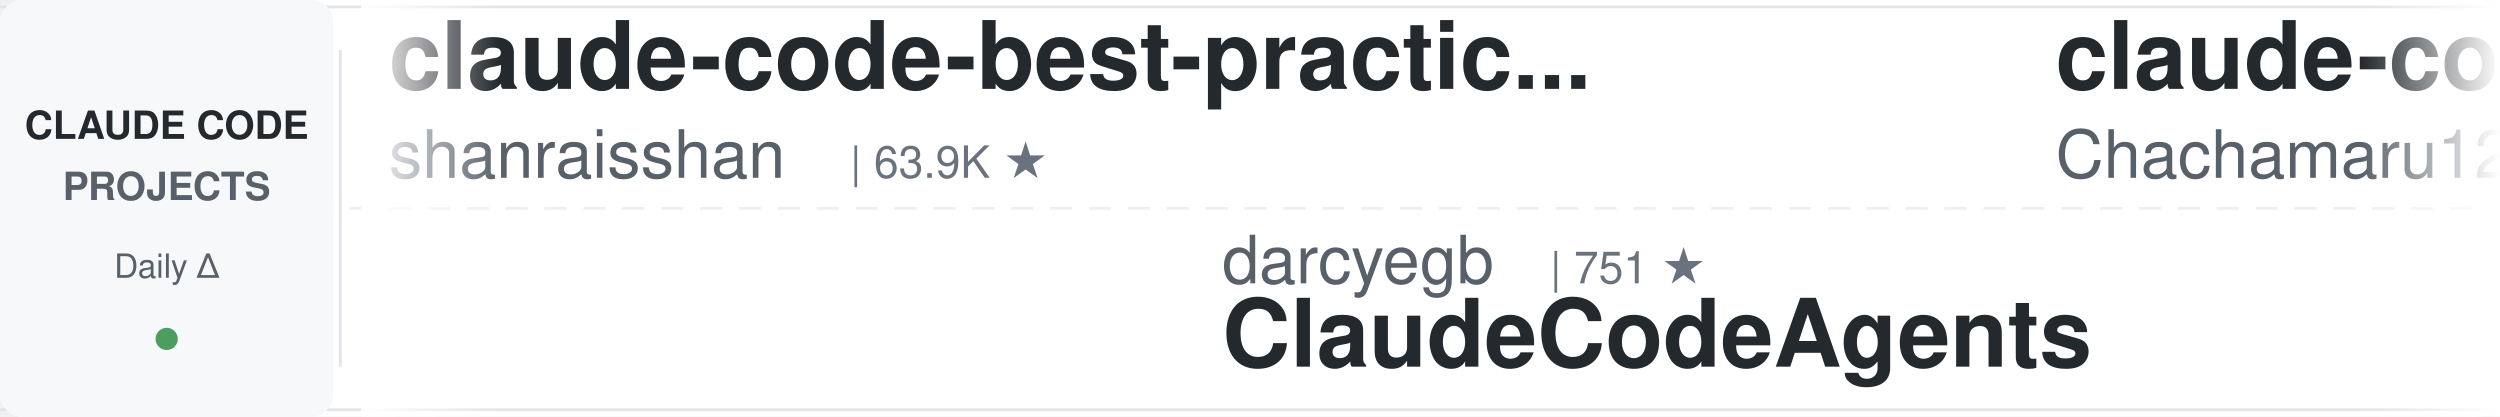
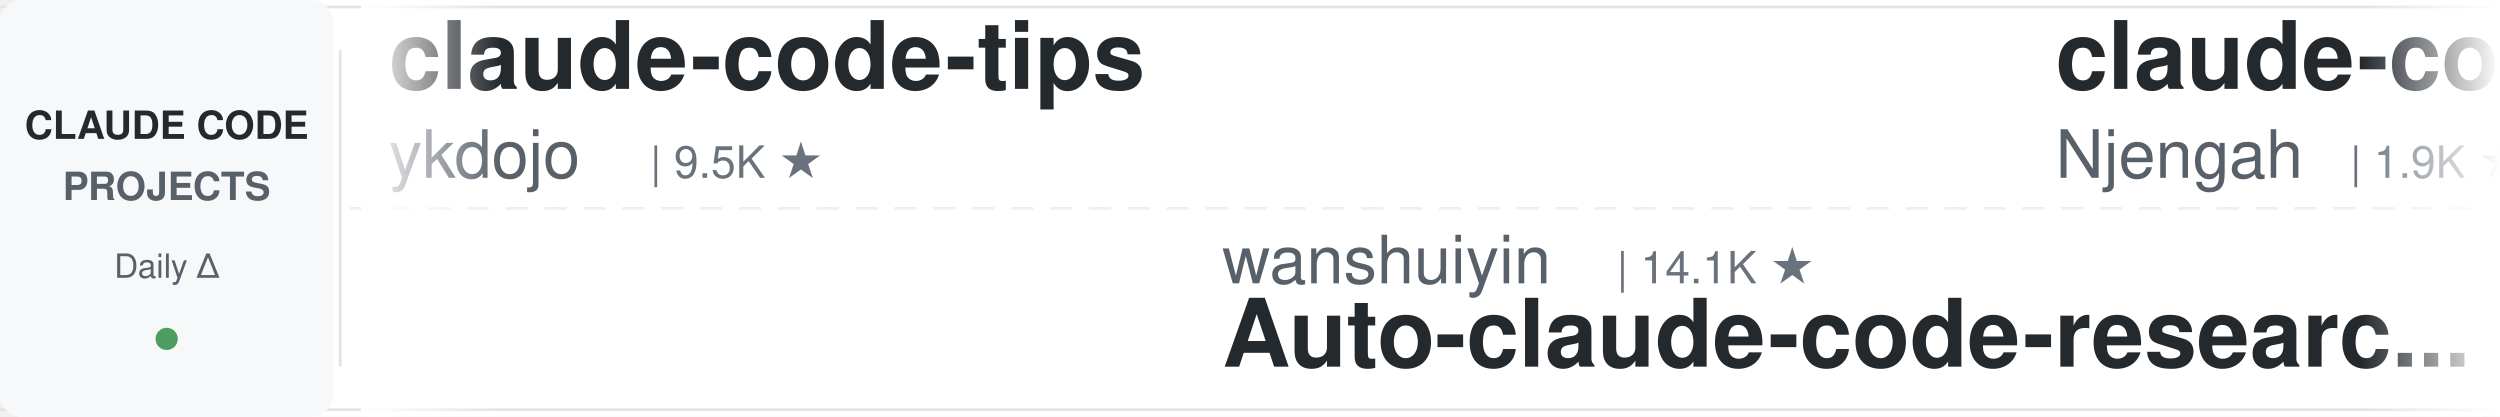
<svg xmlns="http://www.w3.org/2000/svg" width="900" height="150">
  <defs>
    <linearGradient id="leftFade" x1="0%" y1="0%" x2="100%" y2="0%">
      <stop offset="0%" style="stop-color:#ffffff;stop-opacity:1" />
      <stop offset="100%" style="stop-color:#ffffff;stop-opacity:0" />
    </linearGradient>
    <linearGradient id="rightFade" x1="0%" y1="0%" x2="100%" y2="0%">
      <stop offset="0%" style="stop-color:#ffffff;stop-opacity:0" />
      <stop offset="100%" style="stop-color:#ffffff;stop-opacity:1" />
    </linearGradient>
  </defs>
  <rect width="900" height="150" fill="#ffffff" rx="8" />
  <rect x="0" y="2" width="900" height="1" fill="#e1e4e8" />
  <rect x="0" y="147" width="900" height="1" fill="#e1e4e8" />
  <line x1="0" y1="75" x2="900" y2="75" stroke="#e1e4e8" stroke-width="1" stroke-dasharray="8 6" opacity="0.6" />
  <rect x="0" y="0" width="120" height="150" fill="#f6f8fa" rx="8" />
  <text x="60" y="50" font-family="-apple-system, BlinkMacSystemFont, 'Segoe UI', Helvetica, Arial, sans-serif" font-size="14" font-weight="600" fill="#24292e" text-anchor="middle">CLAUDE CODE</text>
  <text x="60" y="72" font-family="-apple-system, BlinkMacSystemFont, 'Segoe UI', Helvetica, Arial, sans-serif" font-size="14" font-weight="600" fill="#586069" text-anchor="middle">PROJECTS</text>
  <text x="60" y="100" font-family="-apple-system, BlinkMacSystemFont, 'Segoe UI', Helvetica, Arial, sans-serif" font-size="12" font-weight="500" fill="#586069" text-anchor="middle">Daily Δ</text>
  <circle cx="60" cy="122" r="4" fill="#22863a" opacity="0.8" />
  <rect x="122" y="18" width="1" height="114" fill="#e1e4e8" />
  <clipPath id="tickerClip">
    <rect x="130" y="0" width="770" height="150" />
  </clipPath>
  <g clip-path="url(#tickerClip)">
    <g id="tickerItems">
      <animateTransform attributeName="transform" attributeType="XML" type="translate" from="0 0" to="-3000 0" dur="54s" repeatCount="indefinite" />
      <g transform="translate(0, 0)">
-         <text x="140" y="32" font-family="-apple-system, BlinkMacSystemFont, 'Segoe UI', Helvetica, Arial, sans-serif" font-size="34" font-weight="600" fill="#24292e">claude-code-best-practic...</text>
-         <text x="140" y="64" font-family="-apple-system, BlinkMacSystemFont, 'Segoe UI', Helvetica, Arial, sans-serif" font-size="24" font-weight="400" fill="#586069">shanraisshan</text>
-         <text x="306" y="64" font-family="-apple-system, BlinkMacSystemFont, 'Segoe UI', Helvetica, Arial, sans-serif" font-size="16" font-weight="500" fill="#6a737d">| 63.9K ★</text>
+         <text x="140" y="32" font-family="-apple-system, BlinkMacSystemFont, 'Segoe UI', Helvetica, Arial, sans-serif" font-size="34" font-weight="600" fill="#24292e">claude-code-tips</text>
+         <text x="140" y="64" font-family="-apple-system, BlinkMacSystemFont, 'Segoe UI', Helvetica, Arial, sans-serif" font-size="24" font-weight="400" fill="#586069">ykdojo</text>
+         <text x="234" y="64" font-family="-apple-system, BlinkMacSystemFont, 'Segoe UI', Helvetica, Arial, sans-serif" font-size="16" font-weight="500" fill="#6a737d">| 9.5K ★</text>
      </g>
      <g transform="translate(300, 0)">
-         <text x="140" y="102" font-family="-apple-system, BlinkMacSystemFont, 'Segoe UI', Helvetica, Arial, sans-serif" font-size="24" font-weight="400" fill="#586069">darcyegb</text>
-         <text x="258" y="102" font-family="-apple-system, BlinkMacSystemFont, 'Segoe UI', Helvetica, Arial, sans-serif" font-size="16" font-weight="500" fill="#6a737d">| 751 ★</text>
-         <text x="140" y="132" font-family="-apple-system, BlinkMacSystemFont, 'Segoe UI', Helvetica, Arial, sans-serif" font-size="34" font-weight="600" fill="#24292e">ClaudeCodeAgents</text>
+         <text x="140" y="102" font-family="-apple-system, BlinkMacSystemFont, 'Segoe UI', Helvetica, Arial, sans-serif" font-size="24" font-weight="400" fill="#586069">wanshuiyin</text>
+         <text x="282" y="102" font-family="-apple-system, BlinkMacSystemFont, 'Segoe UI', Helvetica, Arial, sans-serif" font-size="16" font-weight="500" fill="#6a737d">| 14.1K ★</text>
+         <text x="140" y="132" font-family="-apple-system, BlinkMacSystemFont, 'Segoe UI', Helvetica, Arial, sans-serif" font-size="34" font-weight="600" fill="#24292e">Auto-claude-code-researc...</text>
      </g>
      <g transform="translate(600, 0)">
-         <text x="140" y="32" font-family="-apple-system, BlinkMacSystemFont, 'Segoe UI', Helvetica, Arial, sans-serif" font-size="34" font-weight="600" fill="#24292e">claude-code-harness</text>
-         <text x="140" y="64" font-family="-apple-system, BlinkMacSystemFont, 'Segoe UI', Helvetica, Arial, sans-serif" font-size="24" font-weight="400" fill="#586069">Chachamaru127</text>
-         <text x="318" y="64" font-family="-apple-system, BlinkMacSystemFont, 'Segoe UI', Helvetica, Arial, sans-serif" font-size="16" font-weight="500" fill="#6a737d">| 3.0K ★</text>
+         <text x="140" y="32" font-family="-apple-system, BlinkMacSystemFont, 'Segoe UI', Helvetica, Arial, sans-serif" font-size="34" font-weight="600" fill="#24292e">claude-code-cheat-sheet</text>
+         <text x="140" y="64" font-family="-apple-system, BlinkMacSystemFont, 'Segoe UI', Helvetica, Arial, sans-serif" font-size="24" font-weight="400" fill="#586069">Njengah</text>
+         <text x="246" y="64" font-family="-apple-system, BlinkMacSystemFont, 'Segoe UI', Helvetica, Arial, sans-serif" font-size="16" font-weight="500" fill="#6a737d">| 1.9K ★</text>
      </g>
      <g transform="translate(900, 0)">
-         <text x="140" y="102" font-family="-apple-system, BlinkMacSystemFont, 'Segoe UI', Helvetica, Arial, sans-serif" font-size="24" font-weight="400" fill="#586069">anthropics</text>
-         <text x="282" y="102" font-family="-apple-system, BlinkMacSystemFont, 'Segoe UI', Helvetica, Arial, sans-serif" font-size="16" font-weight="500" fill="#6a737d">| 8.5K ★</text>
-         <text x="140" y="132" font-family="-apple-system, BlinkMacSystemFont, 'Segoe UI', Helvetica, Arial, sans-serif" font-size="34" font-weight="600" fill="#24292e">claude-code-action</text>
+         <text x="140" y="102" font-family="-apple-system, BlinkMacSystemFont, 'Segoe UI', Helvetica, Arial, sans-serif" font-size="24" font-weight="400" fill="#586069">Pimzino</text>
+         <text x="246" y="102" font-family="-apple-system, BlinkMacSystemFont, 'Segoe UI', Helvetica, Arial, sans-serif" font-size="16" font-weight="500" fill="#6a737d">| 3.8K ★</text>
+         <text x="140" y="132" font-family="-apple-system, BlinkMacSystemFont, 'Segoe UI', Helvetica, Arial, sans-serif" font-size="34" font-weight="600" fill="#24292e">claude-code-spec-workflo...</text>
      </g>
      <g transform="translate(1200, 0)">
-         <text x="140" y="32" font-family="-apple-system, BlinkMacSystemFont, 'Segoe UI', Helvetica, Arial, sans-serif" font-size="34" font-weight="600" fill="#24292e">claude-code-video-toolki...</text>
-         <text x="140" y="64" font-family="-apple-system, BlinkMacSystemFont, 'Segoe UI', Helvetica, Arial, sans-serif" font-size="24" font-weight="400" fill="#586069">digitalsamba</text>
-         <text x="306" y="64" font-family="-apple-system, BlinkMacSystemFont, 'Segoe UI', Helvetica, Arial, sans-serif" font-size="16" font-weight="500" fill="#6a737d">| 1.9K ★</text>
+         <text x="140" y="32" font-family="-apple-system, BlinkMacSystemFont, 'Segoe UI', Helvetica, Arial, sans-serif" font-size="34" font-weight="600" fill="#24292e">claude-code-book</text>
+         <text x="140" y="64" font-family="-apple-system, BlinkMacSystemFont, 'Segoe UI', Helvetica, Arial, sans-serif" font-size="24" font-weight="400" fill="#586069">lintsinghua</text>
+         <text x="294" y="64" font-family="-apple-system, BlinkMacSystemFont, 'Segoe UI', Helvetica, Arial, sans-serif" font-size="16" font-weight="500" fill="#6a737d">| 4.0K ★</text>
      </g>
      <g transform="translate(1500, 0)">
-         <text x="140" y="102" font-family="-apple-system, BlinkMacSystemFont, 'Segoe UI', Helvetica, Arial, sans-serif" font-size="24" font-weight="400" fill="#586069">AICoderTudou</text>
-         <text x="306" y="102" font-family="-apple-system, BlinkMacSystemFont, 'Segoe UI', Helvetica, Arial, sans-serif" font-size="16" font-weight="500" fill="#6a737d">| 497 ★</text>
-         <text x="140" y="132" font-family="-apple-system, BlinkMacSystemFont, 'Segoe UI', Helvetica, Arial, sans-serif" font-size="34" font-weight="600" fill="#24292e">claude-code-tudou</text>
+         <text x="140" y="102" font-family="-apple-system, BlinkMacSystemFont, 'Segoe UI', Helvetica, Arial, sans-serif" font-size="24" font-weight="400" fill="#586069">Cranot</text>
+         <text x="234" y="102" font-family="-apple-system, BlinkMacSystemFont, 'Segoe UI', Helvetica, Arial, sans-serif" font-size="16" font-weight="500" fill="#6a737d">| 2.9K ★</text>
+         <text x="140" y="132" font-family="-apple-system, BlinkMacSystemFont, 'Segoe UI', Helvetica, Arial, sans-serif" font-size="34" font-weight="600" fill="#24292e">claude-code-guide</text>
      </g>
      <g transform="translate(1800, 0)">
-         <text x="140" y="32" font-family="-apple-system, BlinkMacSystemFont, 'Segoe UI', Helvetica, Arial, sans-serif" font-size="34" font-weight="600" fill="#24292e">Auto-claude-code-researc...</text>
-         <text x="140" y="64" font-family="-apple-system, BlinkMacSystemFont, 'Segoe UI', Helvetica, Arial, sans-serif" font-size="24" font-weight="400" fill="#586069">wanshuiyin</text>
-         <text x="282" y="64" font-family="-apple-system, BlinkMacSystemFont, 'Segoe UI', Helvetica, Arial, sans-serif" font-size="16" font-weight="500" fill="#6a737d">| 14.1K ★</text>
+         <text x="140" y="32" font-family="-apple-system, BlinkMacSystemFont, 'Segoe UI', Helvetica, Arial, sans-serif" font-size="34" font-weight="600" fill="#24292e">edmunds-claude-code</text>
+         <text x="140" y="64" font-family="-apple-system, BlinkMacSystemFont, 'Segoe UI', Helvetica, Arial, sans-serif" font-size="24" font-weight="400" fill="#586069">edmund-io</text>
+         <text x="270" y="64" font-family="-apple-system, BlinkMacSystemFont, 'Segoe UI', Helvetica, Arial, sans-serif" font-size="16" font-weight="500" fill="#6a737d">| 1.5K ★</text>
      </g>
      <g transform="translate(2100, 0)">
-         <text x="140" y="102" font-family="-apple-system, BlinkMacSystemFont, 'Segoe UI', Helvetica, Arial, sans-serif" font-size="24" font-weight="400" fill="#586069">anthropics</text>
-         <text x="282" y="102" font-family="-apple-system, BlinkMacSystemFont, 'Segoe UI', Helvetica, Arial, sans-serif" font-size="16" font-weight="500" fill="#6a737d">| 931 ★</text>
-         <text x="140" y="132" font-family="-apple-system, BlinkMacSystemFont, 'Segoe UI', Helvetica, Arial, sans-serif" font-size="34" font-weight="600" fill="#24292e">claude-code-base-action</text>
+         <text x="140" y="102" font-family="-apple-system, BlinkMacSystemFont, 'Segoe UI', Helvetica, Arial, sans-serif" font-size="24" font-weight="400" fill="#586069">multica-ai</text>
+         <text x="282" y="102" font-family="-apple-system, BlinkMacSystemFont, 'Segoe UI', Helvetica, Arial, sans-serif" font-size="16" font-weight="500" fill="#6a737d">| 198.5K ★</text>
+         <text x="140" y="132" font-family="-apple-system, BlinkMacSystemFont, 'Segoe UI', Helvetica, Arial, sans-serif" font-size="34" font-weight="600" fill="#24292e">andrej-karpathy-skills</text>
      </g>
      <g transform="translate(2400, 0)">
-         <text x="140" y="32" font-family="-apple-system, BlinkMacSystemFont, 'Segoe UI', Helvetica, Arial, sans-serif" font-size="34" font-weight="600" fill="#24292e">claude-code-showcase</text>
-         <text x="140" y="64" font-family="-apple-system, BlinkMacSystemFont, 'Segoe UI', Helvetica, Arial, sans-serif" font-size="24" font-weight="400" fill="#586069">ChrisWiles</text>
-         <text x="282" y="64" font-family="-apple-system, BlinkMacSystemFont, 'Segoe UI', Helvetica, Arial, sans-serif" font-size="16" font-weight="500" fill="#6a737d">| 6.0K ★</text>
+         <text x="140" y="32" font-family="-apple-system, BlinkMacSystemFont, 'Segoe UI', Helvetica, Arial, sans-serif" font-size="34" font-weight="600" fill="#24292e">claude-code-rev</text>
+         <text x="140" y="64" font-family="-apple-system, BlinkMacSystemFont, 'Segoe UI', Helvetica, Arial, sans-serif" font-size="24" font-weight="400" fill="#586069">oboard</text>
+         <text x="234" y="64" font-family="-apple-system, BlinkMacSystemFont, 'Segoe UI', Helvetica, Arial, sans-serif" font-size="16" font-weight="500" fill="#6a737d">| 3.3K ★</text>
      </g>
      <g transform="translate(2700, 0)">
-         <text x="140" y="102" font-family="-apple-system, BlinkMacSystemFont, 'Segoe UI', Helvetica, Arial, sans-serif" font-size="24" font-weight="400" fill="#586069">rohitg00</text>
-         <text x="258" y="102" font-family="-apple-system, BlinkMacSystemFont, 'Segoe UI', Helvetica, Arial, sans-serif" font-size="16" font-weight="500" fill="#6a737d">| 2.4K ★</text>
-         <text x="140" y="132" font-family="-apple-system, BlinkMacSystemFont, 'Segoe UI', Helvetica, Arial, sans-serif" font-size="34" font-weight="600" fill="#24292e">awesome-claude-code-tool...</text>
+         <text x="140" y="102" font-family="-apple-system, BlinkMacSystemFont, 'Segoe UI', Helvetica, Arial, sans-serif" font-size="24" font-weight="400" fill="#586069">RichardAtCT</text>
+         <text x="294" y="102" font-family="-apple-system, BlinkMacSystemFont, 'Segoe UI', Helvetica, Arial, sans-serif" font-size="16" font-weight="500" fill="#6a737d">| 2.7K ★</text>
+         <text x="140" y="132" font-family="-apple-system, BlinkMacSystemFont, 'Segoe UI', Helvetica, Arial, sans-serif" font-size="34" font-weight="600" fill="#24292e">claude-code-telegram</text>
      </g>
      <g transform="translate(3000, 0)">
-         <text x="140" y="32" font-family="-apple-system, BlinkMacSystemFont, 'Segoe UI', Helvetica, Arial, sans-serif" font-size="34" font-weight="600" fill="#24292e">claude-code-best-practic...</text>
-         <text x="140" y="64" font-family="-apple-system, BlinkMacSystemFont, 'Segoe UI', Helvetica, Arial, sans-serif" font-size="24" font-weight="400" fill="#586069">shanraisshan</text>
-         <text x="306" y="64" font-family="-apple-system, BlinkMacSystemFont, 'Segoe UI', Helvetica, Arial, sans-serif" font-size="16" font-weight="500" fill="#6a737d">| 63.9K ★</text>
+         <text x="140" y="32" font-family="-apple-system, BlinkMacSystemFont, 'Segoe UI', Helvetica, Arial, sans-serif" font-size="34" font-weight="600" fill="#24292e">claude-code-tips</text>
+         <text x="140" y="64" font-family="-apple-system, BlinkMacSystemFont, 'Segoe UI', Helvetica, Arial, sans-serif" font-size="24" font-weight="400" fill="#586069">ykdojo</text>
+         <text x="234" y="64" font-family="-apple-system, BlinkMacSystemFont, 'Segoe UI', Helvetica, Arial, sans-serif" font-size="16" font-weight="500" fill="#6a737d">| 9.5K ★</text>
      </g>
      <g transform="translate(3300, 0)">
-         <text x="140" y="102" font-family="-apple-system, BlinkMacSystemFont, 'Segoe UI', Helvetica, Arial, sans-serif" font-size="24" font-weight="400" fill="#586069">darcyegb</text>
-         <text x="258" y="102" font-family="-apple-system, BlinkMacSystemFont, 'Segoe UI', Helvetica, Arial, sans-serif" font-size="16" font-weight="500" fill="#6a737d">| 751 ★</text>
-         <text x="140" y="132" font-family="-apple-system, BlinkMacSystemFont, 'Segoe UI', Helvetica, Arial, sans-serif" font-size="34" font-weight="600" fill="#24292e">ClaudeCodeAgents</text>
+         <text x="140" y="102" font-family="-apple-system, BlinkMacSystemFont, 'Segoe UI', Helvetica, Arial, sans-serif" font-size="24" font-weight="400" fill="#586069">wanshuiyin</text>
+         <text x="282" y="102" font-family="-apple-system, BlinkMacSystemFont, 'Segoe UI', Helvetica, Arial, sans-serif" font-size="16" font-weight="500" fill="#6a737d">| 14.1K ★</text>
+         <text x="140" y="132" font-family="-apple-system, BlinkMacSystemFont, 'Segoe UI', Helvetica, Arial, sans-serif" font-size="34" font-weight="600" fill="#24292e">Auto-claude-code-researc...</text>
      </g>
      <g transform="translate(3600, 0)">
-         <text x="140" y="32" font-family="-apple-system, BlinkMacSystemFont, 'Segoe UI', Helvetica, Arial, sans-serif" font-size="34" font-weight="600" fill="#24292e">claude-code-harness</text>
-         <text x="140" y="64" font-family="-apple-system, BlinkMacSystemFont, 'Segoe UI', Helvetica, Arial, sans-serif" font-size="24" font-weight="400" fill="#586069">Chachamaru127</text>
-         <text x="318" y="64" font-family="-apple-system, BlinkMacSystemFont, 'Segoe UI', Helvetica, Arial, sans-serif" font-size="16" font-weight="500" fill="#6a737d">| 3.0K ★</text>
+         <text x="140" y="32" font-family="-apple-system, BlinkMacSystemFont, 'Segoe UI', Helvetica, Arial, sans-serif" font-size="34" font-weight="600" fill="#24292e">claude-code-cheat-sheet</text>
+         <text x="140" y="64" font-family="-apple-system, BlinkMacSystemFont, 'Segoe UI', Helvetica, Arial, sans-serif" font-size="24" font-weight="400" fill="#586069">Njengah</text>
+         <text x="246" y="64" font-family="-apple-system, BlinkMacSystemFont, 'Segoe UI', Helvetica, Arial, sans-serif" font-size="16" font-weight="500" fill="#6a737d">| 1.9K ★</text>
      </g>
      <g transform="translate(3900, 0)">
-         <text x="140" y="102" font-family="-apple-system, BlinkMacSystemFont, 'Segoe UI', Helvetica, Arial, sans-serif" font-size="24" font-weight="400" fill="#586069">anthropics</text>
-         <text x="282" y="102" font-family="-apple-system, BlinkMacSystemFont, 'Segoe UI', Helvetica, Arial, sans-serif" font-size="16" font-weight="500" fill="#6a737d">| 8.5K ★</text>
-         <text x="140" y="132" font-family="-apple-system, BlinkMacSystemFont, 'Segoe UI', Helvetica, Arial, sans-serif" font-size="34" font-weight="600" fill="#24292e">claude-code-action</text>
+         <text x="140" y="102" font-family="-apple-system, BlinkMacSystemFont, 'Segoe UI', Helvetica, Arial, sans-serif" font-size="24" font-weight="400" fill="#586069">Pimzino</text>
+         <text x="246" y="102" font-family="-apple-system, BlinkMacSystemFont, 'Segoe UI', Helvetica, Arial, sans-serif" font-size="16" font-weight="500" fill="#6a737d">| 3.8K ★</text>
+         <text x="140" y="132" font-family="-apple-system, BlinkMacSystemFont, 'Segoe UI', Helvetica, Arial, sans-serif" font-size="34" font-weight="600" fill="#24292e">claude-code-spec-workflo...</text>
      </g>
    </g>
  </g>
  <rect x="130" y="0" width="50" height="150" fill="url(#leftFade)" />
  <rect x="850" y="0" width="50" height="150" fill="url(#rightFade)" />
</svg>
